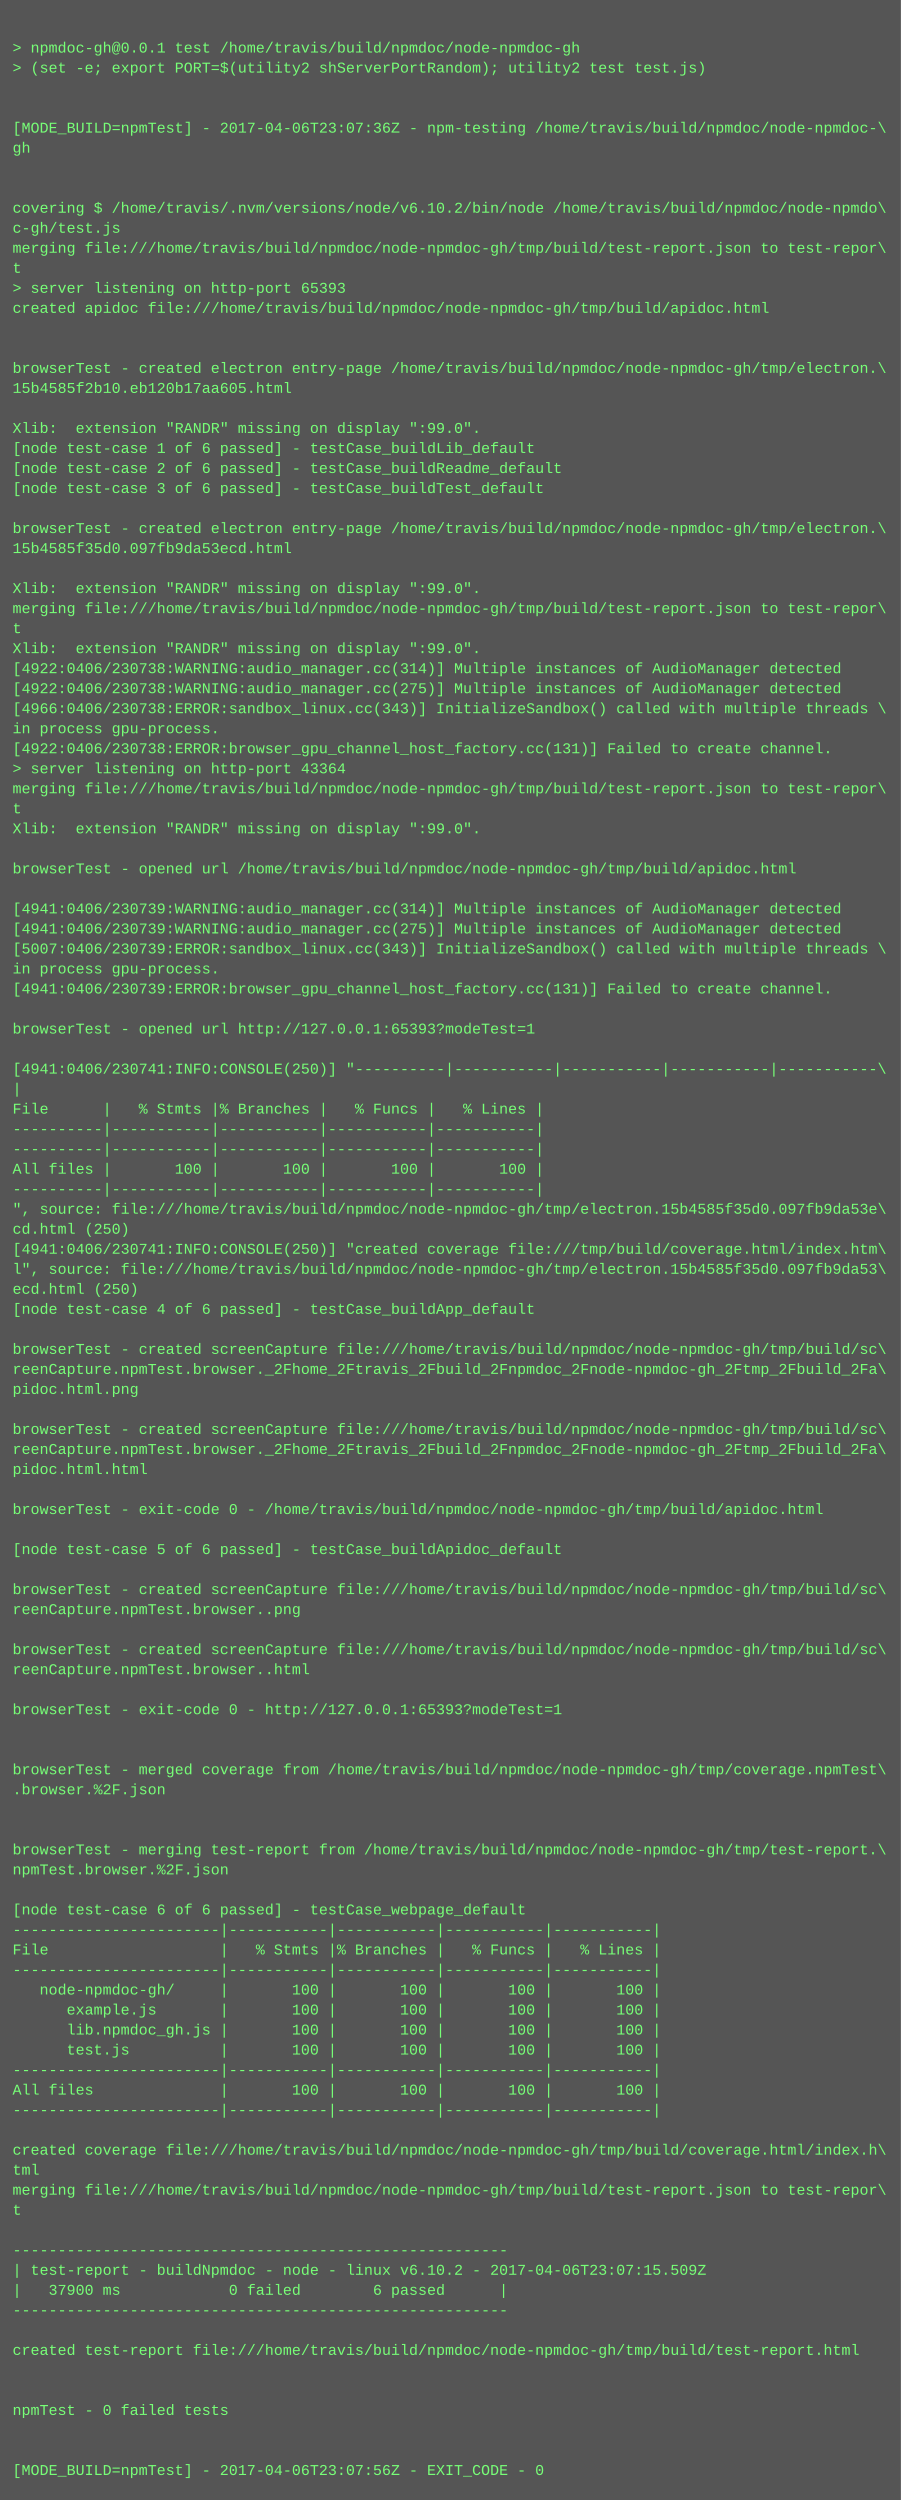
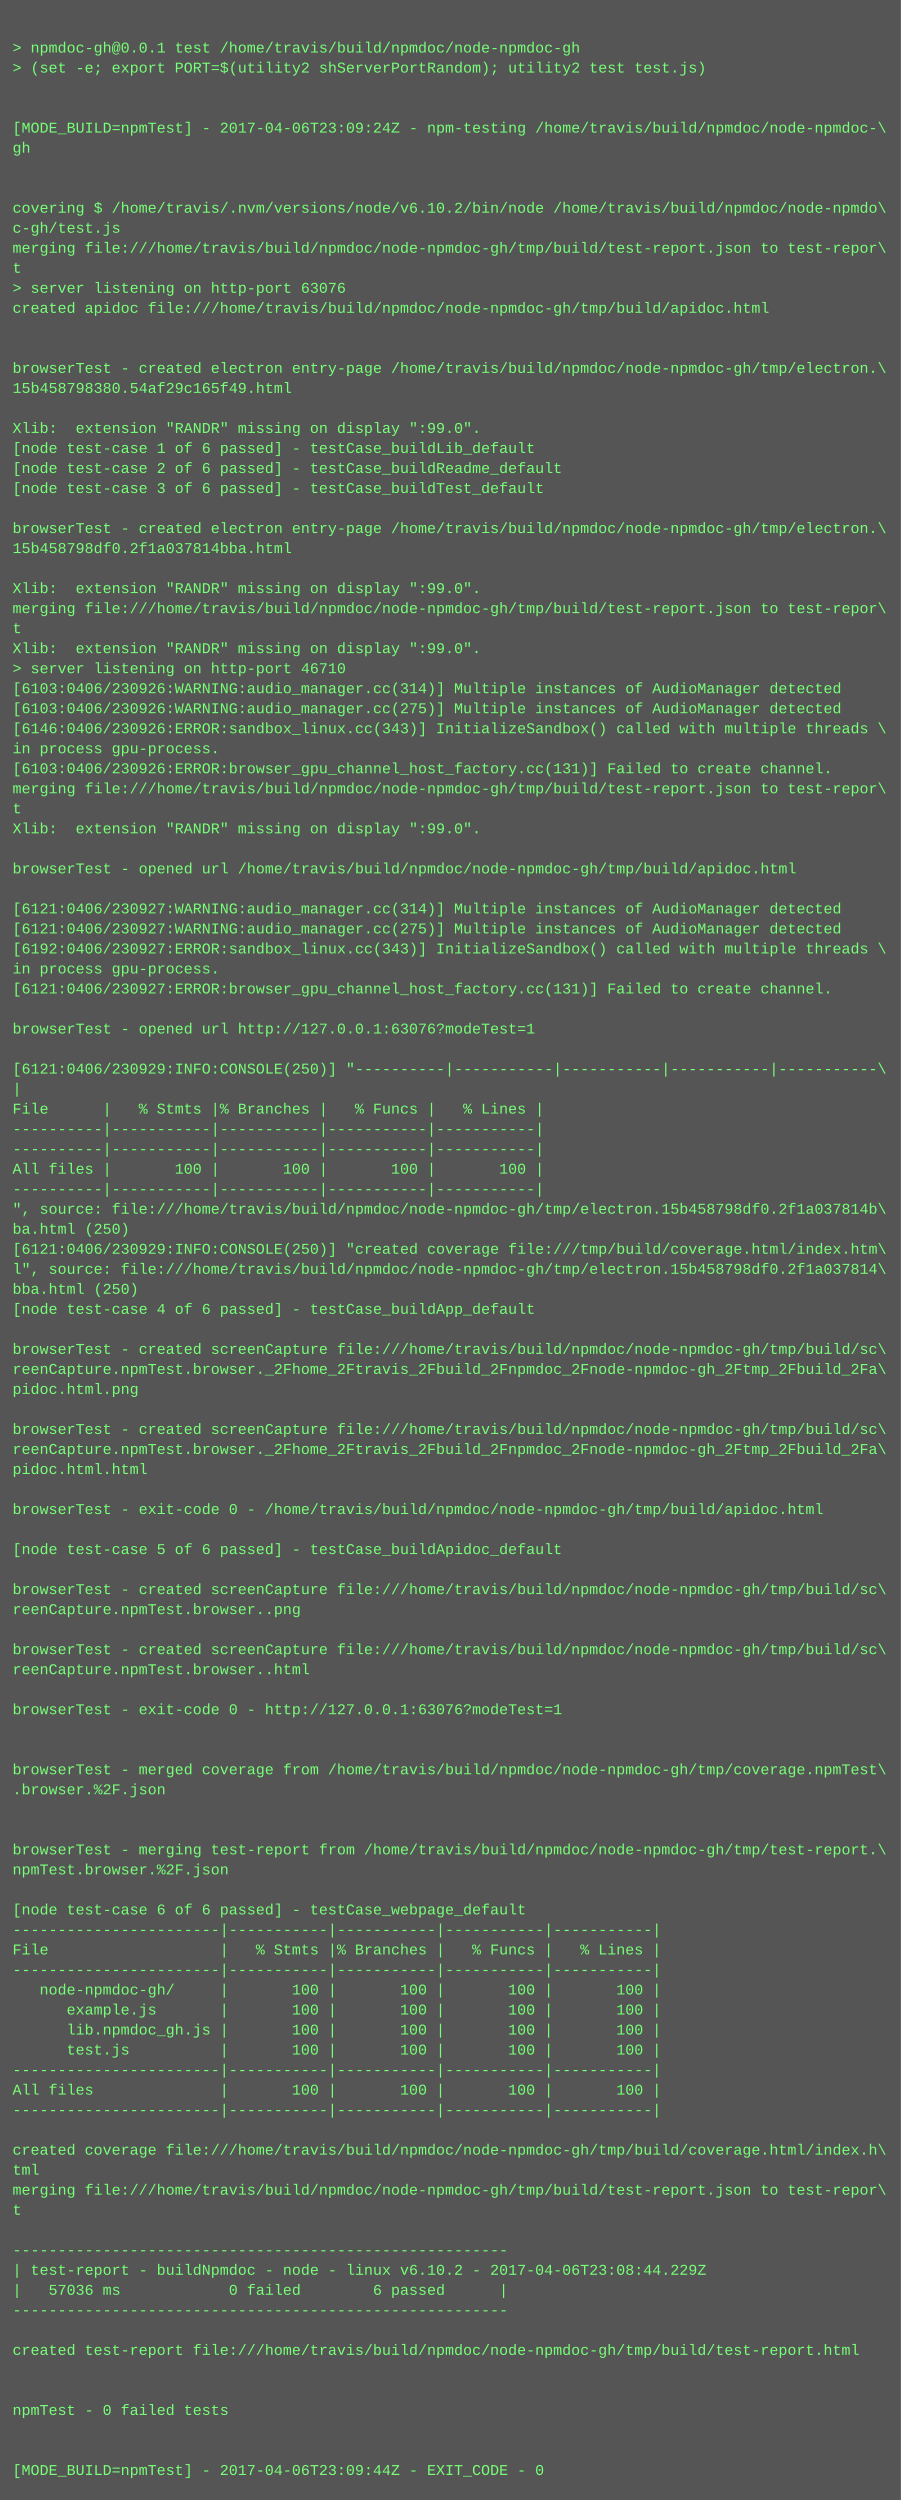
<svg xmlns="http://www.w3.org/2000/svg" height="1998" width="720">
  <rect height="1998" fill="#555" width="720" />
  <text fill="#7f7" font-family="Courier New" font-size="12" xml:space="preserve">
    <tspan x="10" y="26" />
    <tspan x="10" y="42">&gt; npmdoc-gh@0.0.1 test /home/travis/build/npmdoc/node-npmdoc-gh</tspan>
    <tspan x="10" y="58">&gt; (set -e; export PORT=$(utility2 shServerPortRandom); utility2 test test.js)</tspan>
    <tspan x="10" y="74" />
    <tspan x="10" y="90" />
-     <tspan x="10" y="106">[MODE_BUILD=npmTest] - 2017-04-06T23:07:36Z - npm-testing /home/travis/build/npmdoc/node-npmdoc-\</tspan>
+     <tspan x="10" y="106">[MODE_BUILD=npmTest] - 2017-04-06T23:09:24Z - npm-testing /home/travis/build/npmdoc/node-npmdoc-\</tspan>
    <tspan x="10" y="122">gh</tspan>
    <tspan x="10" y="138" />
    <tspan x="10" y="154" />
    <tspan x="10" y="170">covering $ /home/travis/.nvm/versions/node/v6.10.2/bin/node /home/travis/build/npmdoc/node-npmdo\</tspan>
    <tspan x="10" y="186">c-gh/test.js</tspan>
    <tspan x="10" y="202">merging file:///home/travis/build/npmdoc/node-npmdoc-gh/tmp/build/test-report.json to test-repor\</tspan>
    <tspan x="10" y="218">t</tspan>
-     <tspan x="10" y="234">&gt; server listening on http-port 65393</tspan>
+     <tspan x="10" y="234">&gt; server listening on http-port 63076</tspan>
    <tspan x="10" y="250">created apidoc file:///home/travis/build/npmdoc/node-npmdoc-gh/tmp/build/apidoc.html</tspan>
    <tspan x="10" y="266" />
    <tspan x="10" y="282" />
    <tspan x="10" y="298">browserTest - created electron entry-page /home/travis/build/npmdoc/node-npmdoc-gh/tmp/electron.\</tspan>
-     <tspan x="10" y="314">15b4585f2b10.eb120b17aa605.html</tspan>
+     <tspan x="10" y="314">15b458798380.54af29c165f49.html</tspan>
    <tspan x="10" y="330" />
    <tspan x="10" y="346">Xlib:  extension "RANDR" missing on display ":99.0".</tspan>
    <tspan x="10" y="362">[node test-case 1 of 6 passed] - testCase_buildLib_default</tspan>
    <tspan x="10" y="378">[node test-case 2 of 6 passed] - testCase_buildReadme_default</tspan>
    <tspan x="10" y="394">[node test-case 3 of 6 passed] - testCase_buildTest_default</tspan>
    <tspan x="10" y="410" />
    <tspan x="10" y="426">browserTest - created electron entry-page /home/travis/build/npmdoc/node-npmdoc-gh/tmp/electron.\</tspan>
-     <tspan x="10" y="442">15b4585f35d0.097fb9da53ecd.html</tspan>
+     <tspan x="10" y="442">15b458798df0.2f1a037814bba.html</tspan>
    <tspan x="10" y="458" />
    <tspan x="10" y="474">Xlib:  extension "RANDR" missing on display ":99.0".</tspan>
    <tspan x="10" y="490">merging file:///home/travis/build/npmdoc/node-npmdoc-gh/tmp/build/test-report.json to test-repor\</tspan>
    <tspan x="10" y="506">t</tspan>
    <tspan x="10" y="522">Xlib:  extension "RANDR" missing on display ":99.0".</tspan>
-     <tspan x="10" y="538">[4922:0406/230738:WARNING:audio_manager.cc(314)] Multiple instances of AudioManager detected</tspan>
-     <tspan x="10" y="554">[4922:0406/230738:WARNING:audio_manager.cc(275)] Multiple instances of AudioManager detected</tspan>
-     <tspan x="10" y="570">[4966:0406/230738:ERROR:sandbox_linux.cc(343)] InitializeSandbox() called with multiple threads \</tspan>
-     <tspan x="10" y="586">in process gpu-process. </tspan>
-     <tspan x="10" y="602">[4922:0406/230738:ERROR:browser_gpu_channel_host_factory.cc(131)] Failed to create channel.</tspan>
-     <tspan x="10" y="618">&gt; server listening on http-port 43364</tspan>
+     <tspan x="10" y="538">&gt; server listening on http-port 46710</tspan>
+     <tspan x="10" y="554">[6103:0406/230926:WARNING:audio_manager.cc(314)] Multiple instances of AudioManager detected</tspan>
+     <tspan x="10" y="570">[6103:0406/230926:WARNING:audio_manager.cc(275)] Multiple instances of AudioManager detected</tspan>
+     <tspan x="10" y="586">[6146:0406/230926:ERROR:sandbox_linux.cc(343)] InitializeSandbox() called with multiple threads \</tspan>
+     <tspan x="10" y="602">in process gpu-process. </tspan>
+     <tspan x="10" y="618">[6103:0406/230926:ERROR:browser_gpu_channel_host_factory.cc(131)] Failed to create channel.</tspan>
    <tspan x="10" y="634">merging file:///home/travis/build/npmdoc/node-npmdoc-gh/tmp/build/test-report.json to test-repor\</tspan>
    <tspan x="10" y="650">t</tspan>
    <tspan x="10" y="666">Xlib:  extension "RANDR" missing on display ":99.0".</tspan>
    <tspan x="10" y="682" />
    <tspan x="10" y="698">browserTest - opened url /home/travis/build/npmdoc/node-npmdoc-gh/tmp/build/apidoc.html</tspan>
    <tspan x="10" y="714" />
-     <tspan x="10" y="730">[4941:0406/230739:WARNING:audio_manager.cc(314)] Multiple instances of AudioManager detected</tspan>
-     <tspan x="10" y="746">[4941:0406/230739:WARNING:audio_manager.cc(275)] Multiple instances of AudioManager detected</tspan>
-     <tspan x="10" y="762">[5007:0406/230739:ERROR:sandbox_linux.cc(343)] InitializeSandbox() called with multiple threads \</tspan>
+     <tspan x="10" y="730">[6121:0406/230927:WARNING:audio_manager.cc(314)] Multiple instances of AudioManager detected</tspan>
+     <tspan x="10" y="746">[6121:0406/230927:WARNING:audio_manager.cc(275)] Multiple instances of AudioManager detected</tspan>
+     <tspan x="10" y="762">[6192:0406/230927:ERROR:sandbox_linux.cc(343)] InitializeSandbox() called with multiple threads \</tspan>
    <tspan x="10" y="778">in process gpu-process. </tspan>
-     <tspan x="10" y="794">[4941:0406/230739:ERROR:browser_gpu_channel_host_factory.cc(131)] Failed to create channel.</tspan>
+     <tspan x="10" y="794">[6121:0406/230927:ERROR:browser_gpu_channel_host_factory.cc(131)] Failed to create channel.</tspan>
    <tspan x="10" y="810" />
-     <tspan x="10" y="826">browserTest - opened url http://127.0.0.1:65393?modeTest=1</tspan>
+     <tspan x="10" y="826">browserTest - opened url http://127.0.0.1:63076?modeTest=1</tspan>
    <tspan x="10" y="842" />
-     <tspan x="10" y="858">[4941:0406/230741:INFO:CONSOLE(250)] "----------|-----------|-----------|-----------|-----------\</tspan>
+     <tspan x="10" y="858">[6121:0406/230929:INFO:CONSOLE(250)] "----------|-----------|-----------|-----------|-----------\</tspan>
    <tspan x="10" y="874">|</tspan>
    <tspan x="10" y="890">File      |   % Stmts |% Branches |   % Funcs |   % Lines |</tspan>
    <tspan x="10" y="906">----------|-----------|-----------|-----------|-----------|</tspan>
    <tspan x="10" y="922">----------|-----------|-----------|-----------|-----------|</tspan>
    <tspan x="10" y="938">All files |       100 |       100 |       100 |       100 |</tspan>
    <tspan x="10" y="954">----------|-----------|-----------|-----------|-----------|</tspan>
-     <tspan x="10" y="970">", source: file:///home/travis/build/npmdoc/node-npmdoc-gh/tmp/electron.15b4585f35d0.097fb9da53e\</tspan>
-     <tspan x="10" y="986">cd.html (250)</tspan>
-     <tspan x="10" y="1002">[4941:0406/230741:INFO:CONSOLE(250)] "created coverage file:///tmp/build/coverage.html/index.htm\</tspan>
-     <tspan x="10" y="1018">l", source: file:///home/travis/build/npmdoc/node-npmdoc-gh/tmp/electron.15b4585f35d0.097fb9da53\</tspan>
-     <tspan x="10" y="1034">ecd.html (250)</tspan>
+     <tspan x="10" y="970">", source: file:///home/travis/build/npmdoc/node-npmdoc-gh/tmp/electron.15b458798df0.2f1a037814b\</tspan>
+     <tspan x="10" y="986">ba.html (250)</tspan>
+     <tspan x="10" y="1002">[6121:0406/230929:INFO:CONSOLE(250)] "created coverage file:///tmp/build/coverage.html/index.htm\</tspan>
+     <tspan x="10" y="1018">l", source: file:///home/travis/build/npmdoc/node-npmdoc-gh/tmp/electron.15b458798df0.2f1a037814\</tspan>
+     <tspan x="10" y="1034">bba.html (250)</tspan>
    <tspan x="10" y="1050">[node test-case 4 of 6 passed] - testCase_buildApp_default</tspan>
    <tspan x="10" y="1066" />
    <tspan x="10" y="1082">browserTest - created screenCapture file:///home/travis/build/npmdoc/node-npmdoc-gh/tmp/build/sc\</tspan>
    <tspan x="10" y="1098">reenCapture.npmTest.browser._2Fhome_2Ftravis_2Fbuild_2Fnpmdoc_2Fnode-npmdoc-gh_2Ftmp_2Fbuild_2Fa\</tspan>
    <tspan x="10" y="1114">pidoc.html.png</tspan>
    <tspan x="10" y="1130" />
    <tspan x="10" y="1146">browserTest - created screenCapture file:///home/travis/build/npmdoc/node-npmdoc-gh/tmp/build/sc\</tspan>
    <tspan x="10" y="1162">reenCapture.npmTest.browser._2Fhome_2Ftravis_2Fbuild_2Fnpmdoc_2Fnode-npmdoc-gh_2Ftmp_2Fbuild_2Fa\</tspan>
    <tspan x="10" y="1178">pidoc.html.html</tspan>
    <tspan x="10" y="1194" />
    <tspan x="10" y="1210">browserTest - exit-code 0 - /home/travis/build/npmdoc/node-npmdoc-gh/tmp/build/apidoc.html</tspan>
    <tspan x="10" y="1226" />
    <tspan x="10" y="1242">[node test-case 5 of 6 passed] - testCase_buildApidoc_default</tspan>
    <tspan x="10" y="1258" />
    <tspan x="10" y="1274">browserTest - created screenCapture file:///home/travis/build/npmdoc/node-npmdoc-gh/tmp/build/sc\</tspan>
    <tspan x="10" y="1290">reenCapture.npmTest.browser..png</tspan>
    <tspan x="10" y="1306" />
    <tspan x="10" y="1322">browserTest - created screenCapture file:///home/travis/build/npmdoc/node-npmdoc-gh/tmp/build/sc\</tspan>
    <tspan x="10" y="1338">reenCapture.npmTest.browser..html</tspan>
    <tspan x="10" y="1354" />
-     <tspan x="10" y="1370">browserTest - exit-code 0 - http://127.0.0.1:65393?modeTest=1</tspan>
+     <tspan x="10" y="1370">browserTest - exit-code 0 - http://127.0.0.1:63076?modeTest=1</tspan>
    <tspan x="10" y="1386" />
    <tspan x="10" y="1402" />
    <tspan x="10" y="1418">browserTest - merged coverage from /home/travis/build/npmdoc/node-npmdoc-gh/tmp/coverage.npmTest\</tspan>
    <tspan x="10" y="1434">.browser.%2F.json</tspan>
    <tspan x="10" y="1450" />
    <tspan x="10" y="1466" />
    <tspan x="10" y="1482">browserTest - merging test-report from /home/travis/build/npmdoc/node-npmdoc-gh/tmp/test-report.\</tspan>
    <tspan x="10" y="1498">npmTest.browser.%2F.json</tspan>
    <tspan x="10" y="1514" />
    <tspan x="10" y="1530">[node test-case 6 of 6 passed] - testCase_webpage_default</tspan>
    <tspan x="10" y="1546">-----------------------|-----------|-----------|-----------|-----------|</tspan>
    <tspan x="10" y="1562">File                   |   % Stmts |% Branches |   % Funcs |   % Lines |</tspan>
    <tspan x="10" y="1578">-----------------------|-----------|-----------|-----------|-----------|</tspan>
    <tspan x="10" y="1594">   node-npmdoc-gh/     |       100 |       100 |       100 |       100 |</tspan>
    <tspan x="10" y="1610">      example.js       |       100 |       100 |       100 |       100 |</tspan>
    <tspan x="10" y="1626">      lib.npmdoc_gh.js |       100 |       100 |       100 |       100 |</tspan>
    <tspan x="10" y="1642">      test.js          |       100 |       100 |       100 |       100 |</tspan>
    <tspan x="10" y="1658">-----------------------|-----------|-----------|-----------|-----------|</tspan>
    <tspan x="10" y="1674">All files              |       100 |       100 |       100 |       100 |</tspan>
    <tspan x="10" y="1690">-----------------------|-----------|-----------|-----------|-----------|</tspan>
    <tspan x="10" y="1706" />
    <tspan x="10" y="1722">created coverage file:///home/travis/build/npmdoc/node-npmdoc-gh/tmp/build/coverage.html/index.h\</tspan>
    <tspan x="10" y="1738">tml</tspan>
    <tspan x="10" y="1754">merging file:///home/travis/build/npmdoc/node-npmdoc-gh/tmp/build/test-report.json to test-repor\</tspan>
    <tspan x="10" y="1770">t</tspan>
    <tspan x="10" y="1786" />
    <tspan x="10" y="1802">-------------------------------------------------------</tspan>
-     <tspan x="10" y="1818">| test-report - buildNpmdoc - node - linux v6.10.2 - 2017-04-06T23:07:15.509Z</tspan>
-     <tspan x="10" y="1834">|   37900 ms            0 failed        6 passed      |</tspan>
+     <tspan x="10" y="1818">| test-report - buildNpmdoc - node - linux v6.10.2 - 2017-04-06T23:08:44.229Z</tspan>
+     <tspan x="10" y="1834">|   57036 ms            0 failed        6 passed      |</tspan>
    <tspan x="10" y="1850">-------------------------------------------------------</tspan>
    <tspan x="10" y="1866" />
    <tspan x="10" y="1882">created test-report file:///home/travis/build/npmdoc/node-npmdoc-gh/tmp/build/test-report.html</tspan>
    <tspan x="10" y="1898" />
    <tspan x="10" y="1914" />
    <tspan x="10" y="1930">npmTest - 0 failed tests</tspan>
    <tspan x="10" y="1946" />
    <tspan x="10" y="1962" />
-     <tspan x="10" y="1978">[MODE_BUILD=npmTest] - 2017-04-06T23:07:56Z - EXIT_CODE - 0</tspan>
+     <tspan x="10" y="1978">[MODE_BUILD=npmTest] - 2017-04-06T23:09:44Z - EXIT_CODE - 0</tspan>
  </text>
</svg>
